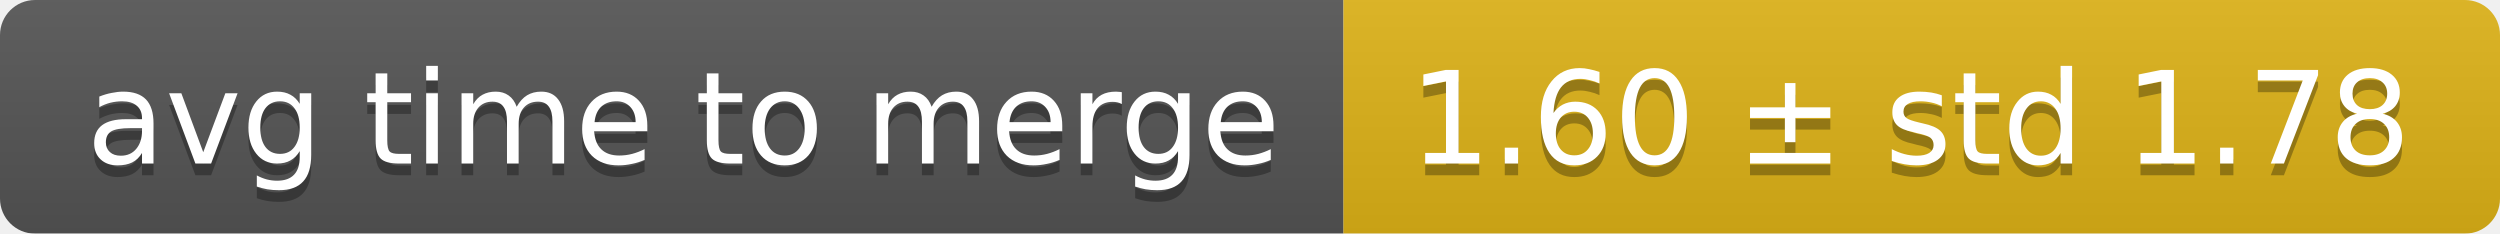
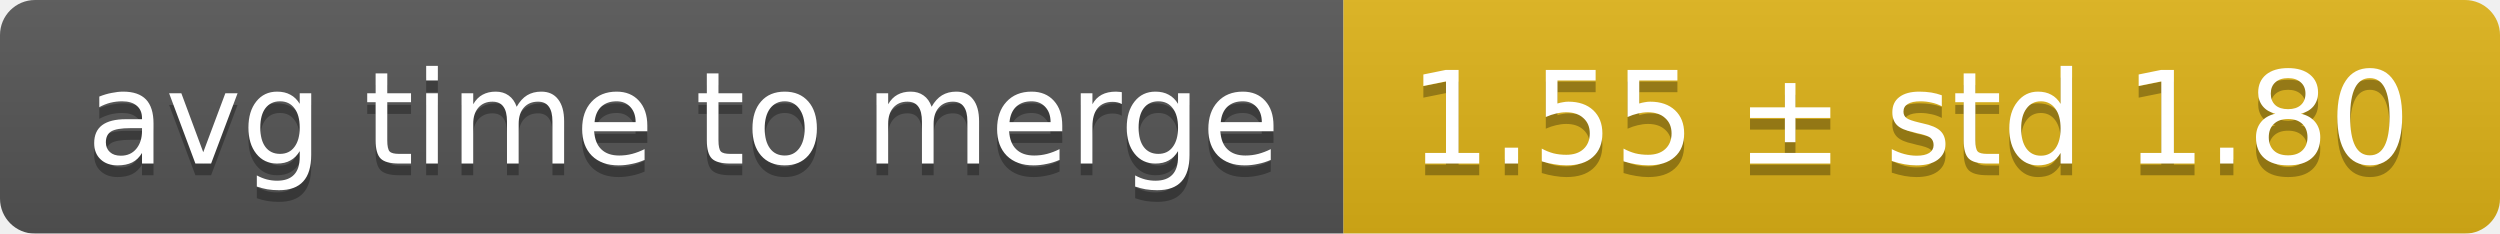
<svg xmlns="http://www.w3.org/2000/svg" width="214" height="20">
  <linearGradient id="smooth" x2="0" y2="100%">
    <stop offset="0" stop-color="#bbb" stop-opacity=".1" />
    <stop offset="1" stop-opacity=".1" />
  </linearGradient>
  <mask id="round">
    <rect width="214" height="20" rx="3" fill="#fff" />
  </mask>
  <g mask="url(#round)">
    <rect width="115" height="20" fill="#555" />
    <rect x="115" width="99" height="20" fill="#dfb317" />
    <rect width="214" height="20" fill="url(#smooth)" />
  </g>
  <g fill="#fff" text-anchor="middle" font-family="DejaVu Sans,Verdana,Geneva,sans-serif" font-size="11">
    <text x="58.5" y="15" fill="#010101" fill-opacity=".3">avg time to merge</text>
    <text x="58.5" y="14">avg time to merge</text>
-     <text x="163.5" y="15" fill="#010101" fill-opacity=".3">1.60 ± std 1.78</text>
-     <text x="163.5" y="14">1.60 ± std 1.78</text>
+     <text x="163.5" y="15" fill="#010101" fill-opacity=".3">1.55 ± std 1.80</text>
+     <text x="163.5" y="14">1.55 ± std 1.80</text>
  </g>
</svg>
